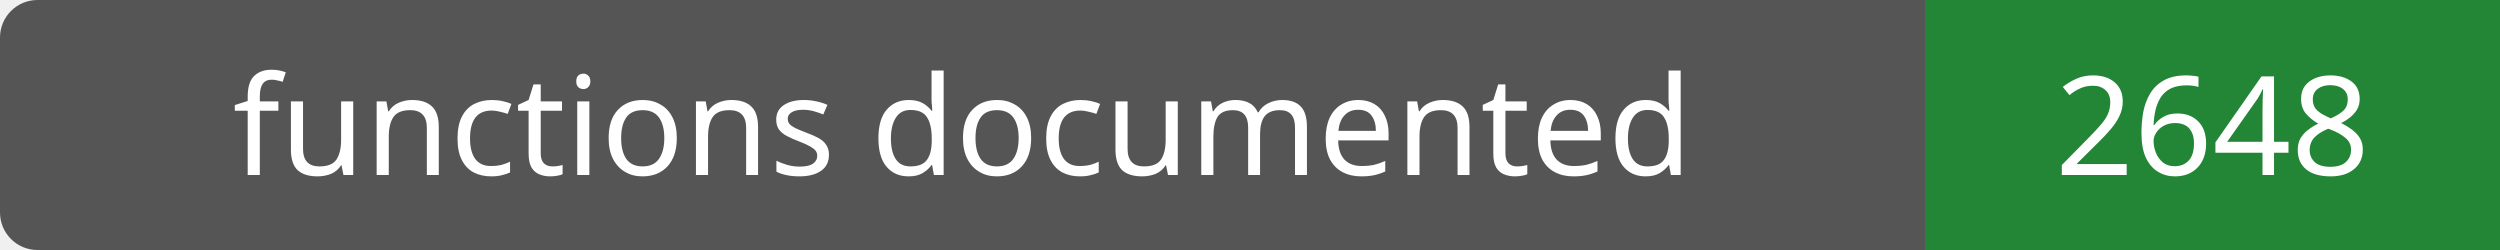
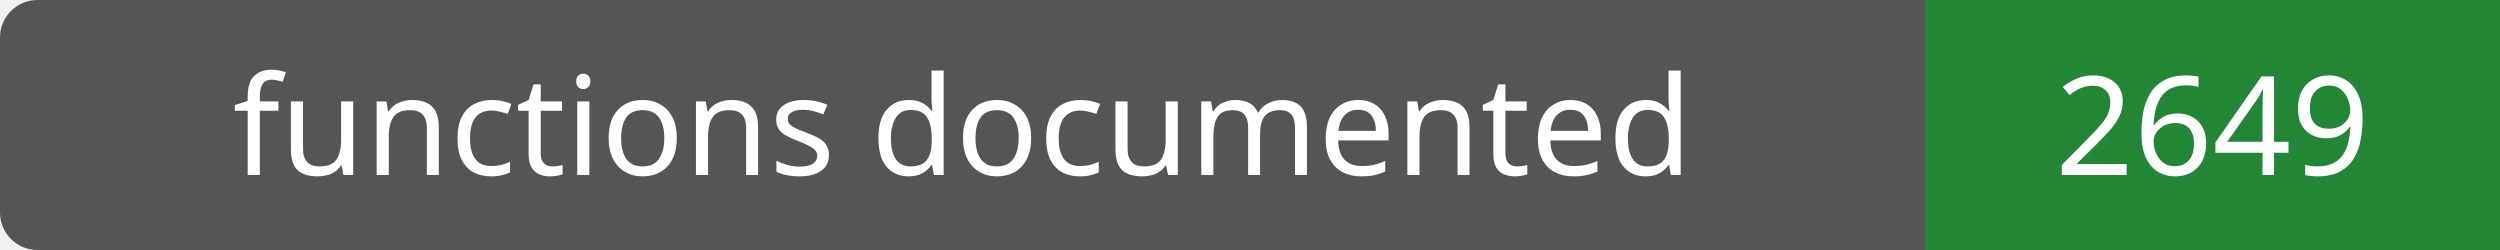
- <svg xmlns="http://www.w3.org/2000/svg" width="200" height="20" role="img" aria-label="functions documented: 2648">
+ <svg xmlns="http://www.w3.org/2000/svg" width="200" height="20" role="img" aria-label="functions documented: 2649">
  <rect width="200" height="20" rx="3" fill="#555" />
  <path fill="#238636" d="M154 0h46v20H154z" />
  <g fill="#fff" text-anchor="middle" font-family="Verdana,sans-serif" font-size="11">
    <text x="77.0" y="14">functions documented</text>
-     <text x="177.0" y="14">2648</text>
+     <text x="177.0" y="14">2649</text>
  </g>
</svg>
